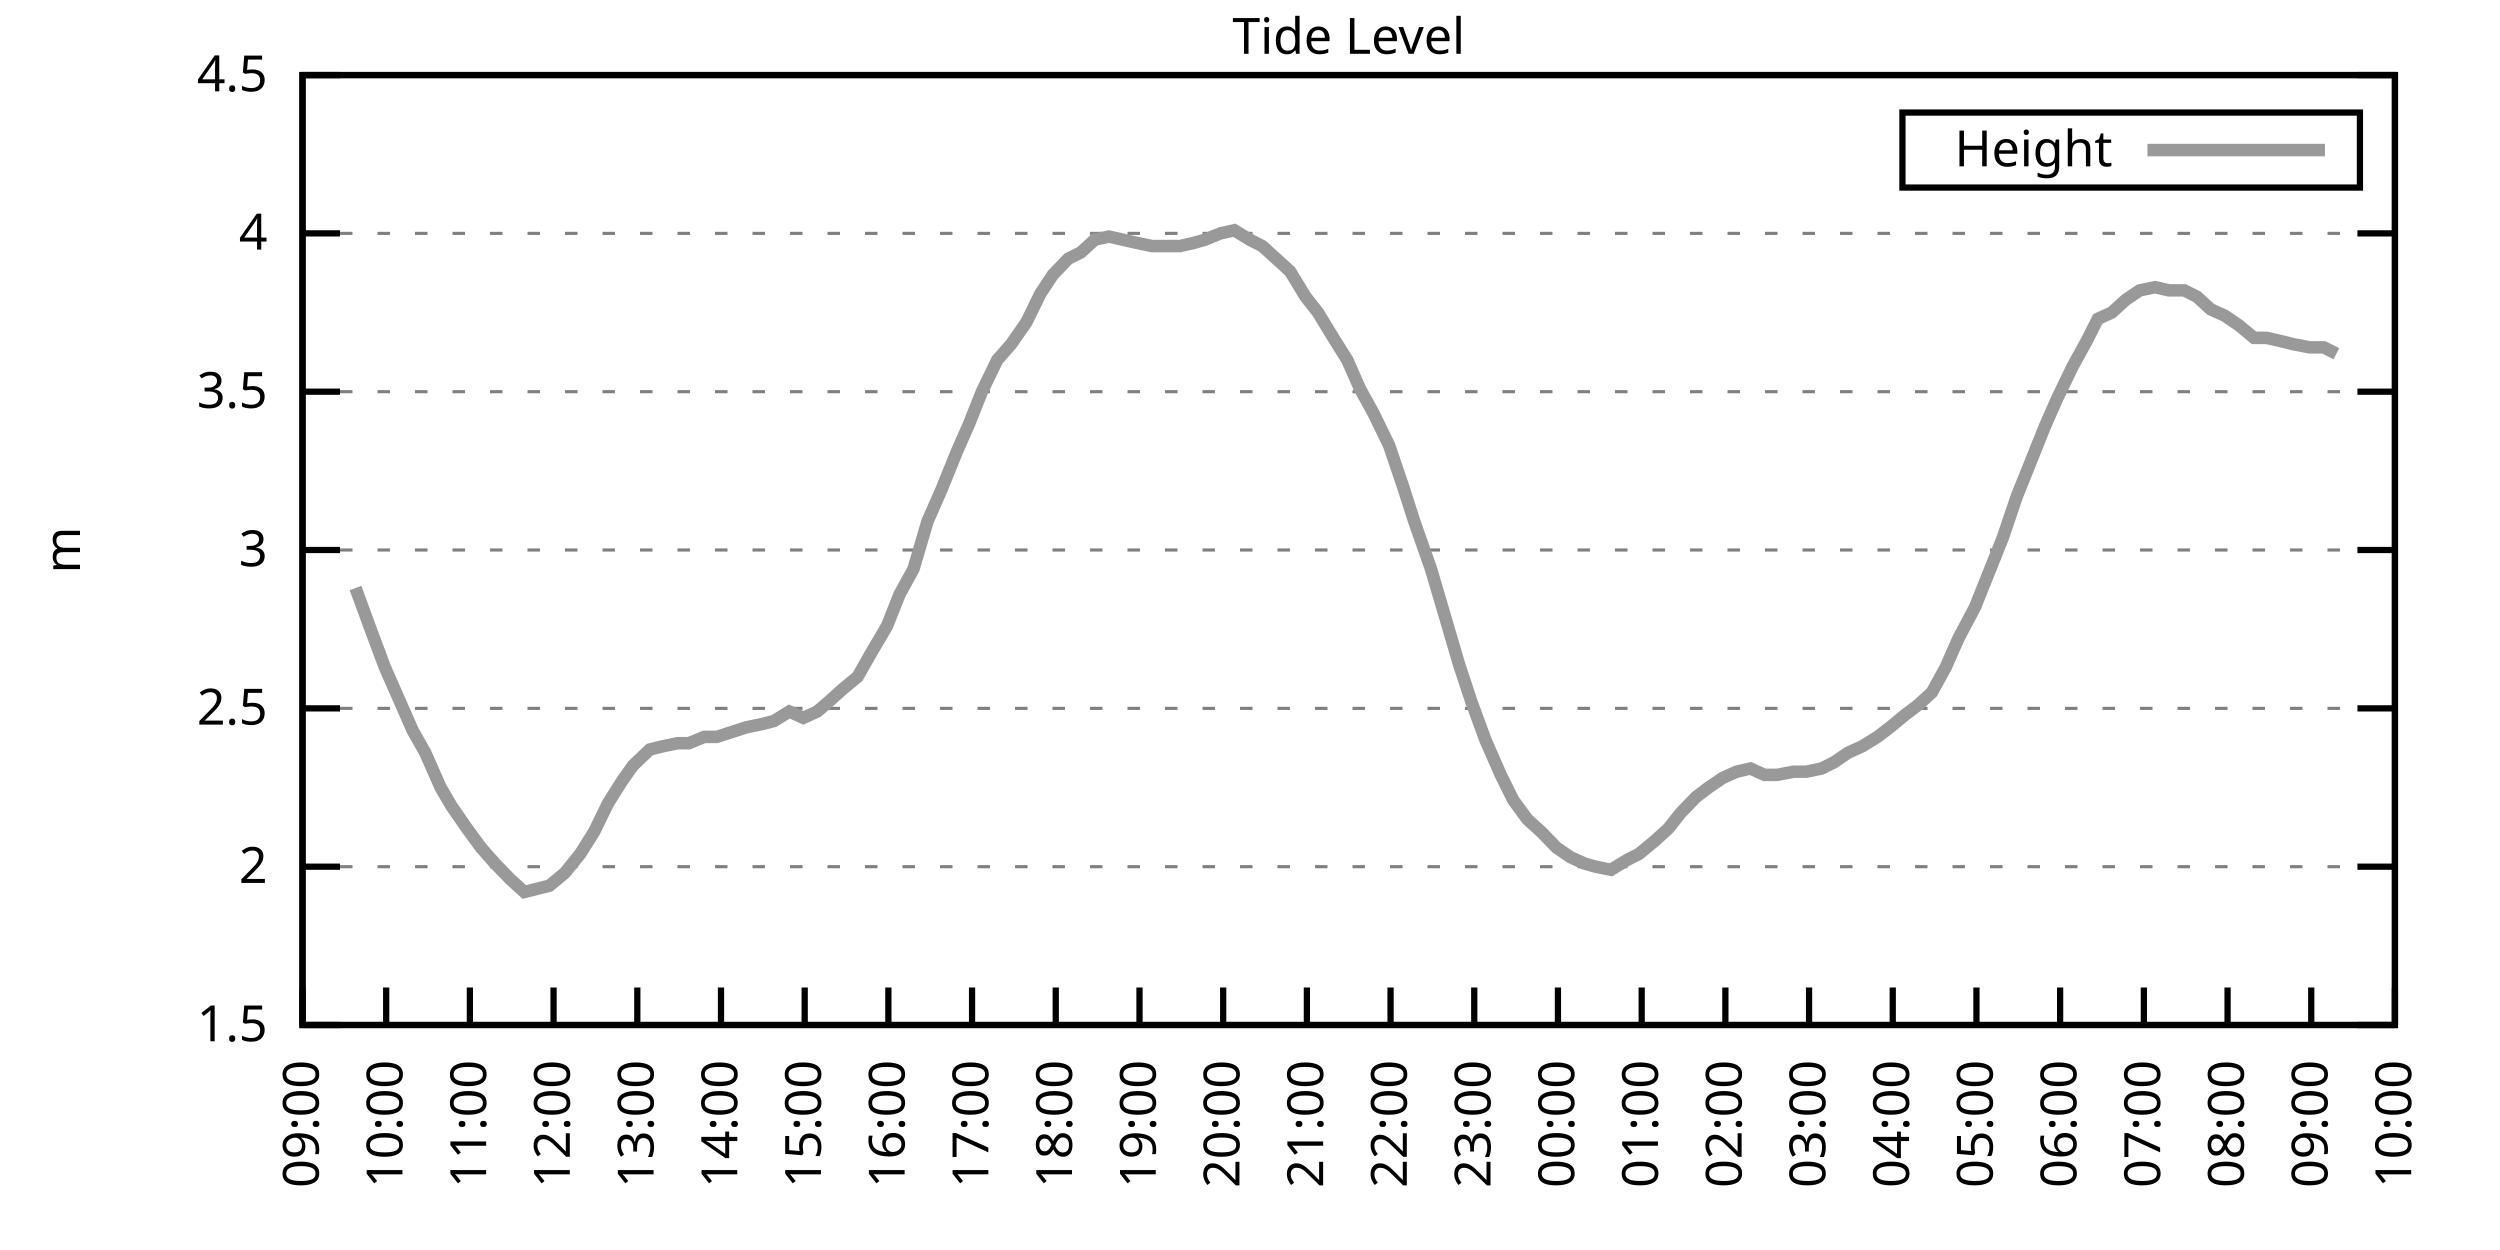
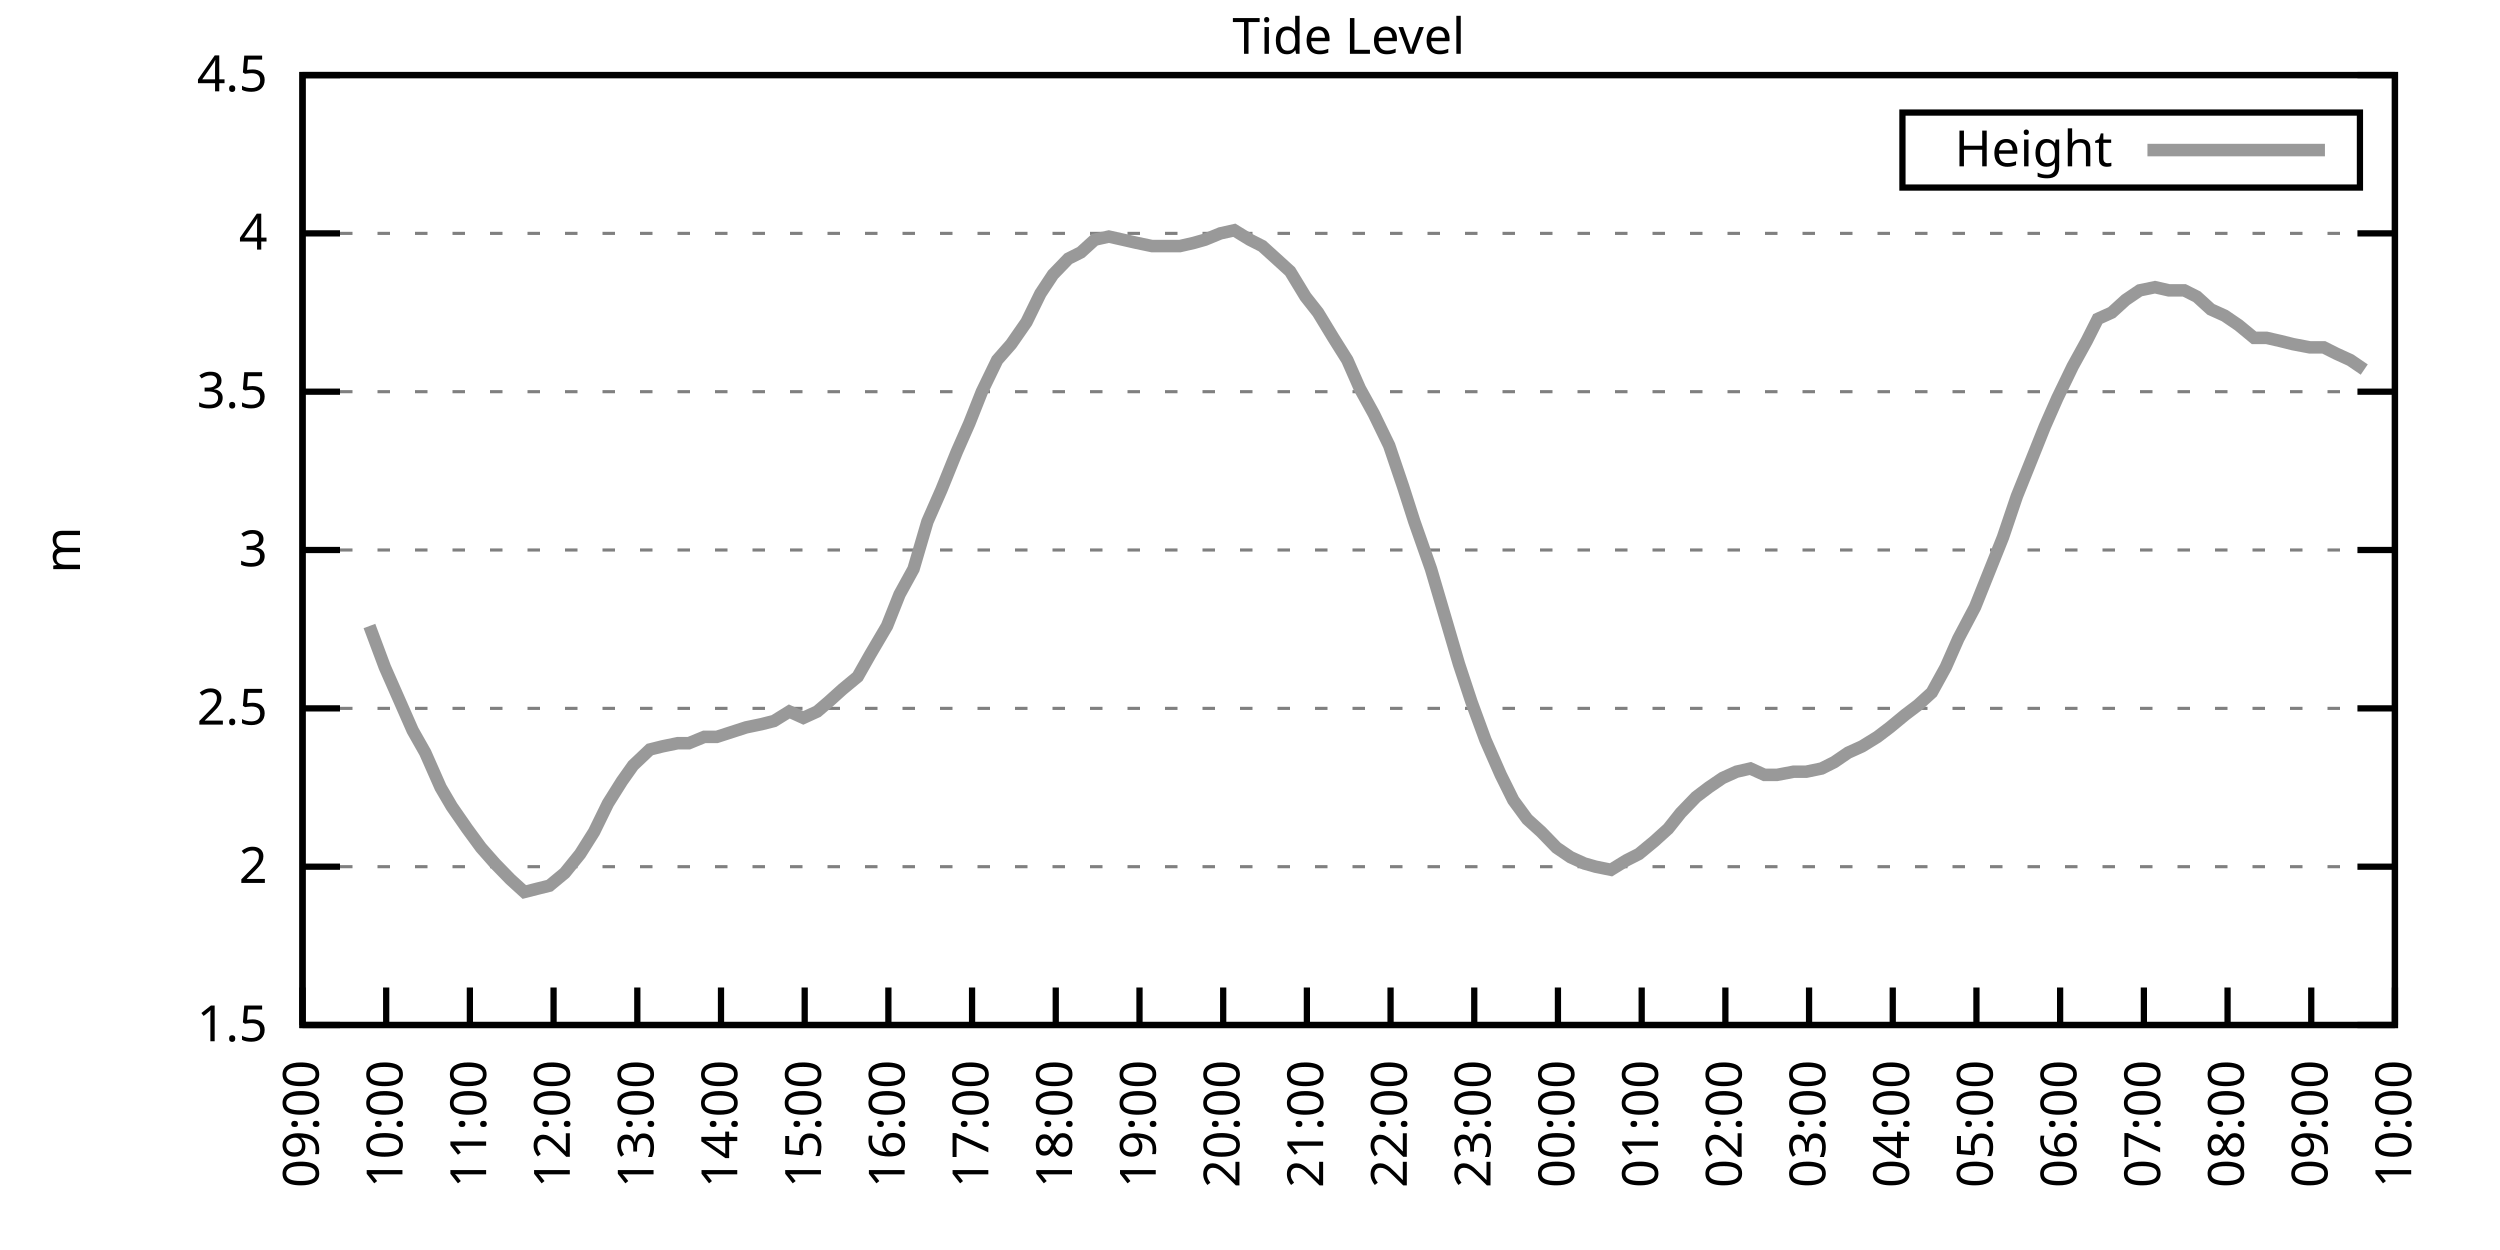
<svg xmlns="http://www.w3.org/2000/svg" xmlns:xlink="http://www.w3.org/1999/xlink" width="400" height="200" viewBox="0 0 400 200">
  <g id="gnuplot_canvas">
    <rect x="0" y="0" width="400" height="200" fill="none" />
    <defs>
      <circle id="gpDot" r="0.5" stroke-width="0.5" stroke="currentColor" />
      <path id="gpPt0" stroke-width="0.333" stroke="currentColor" d="M-1,0 h2 M0,-1 v2" />
      <path id="gpPt1" stroke-width="0.333" stroke="currentColor" d="M-1,-1 L1,1 M1,-1 L-1,1" />
      <path id="gpPt2" stroke-width="0.333" stroke="currentColor" d="M-1,0 L1,0 M0,-1 L0,1 M-1,-1 L1,1 M-1,1 L1,-1" />
      <rect id="gpPt3" stroke-width="0.333" stroke="currentColor" x="-1" y="-1" width="2" height="2" />
      <rect id="gpPt4" stroke-width="0.333" stroke="currentColor" fill="currentColor" x="-1" y="-1" width="2" height="2" />
      <circle id="gpPt5" stroke-width="0.333" stroke="currentColor" cx="0" cy="0" r="1" />
      <use xlink:href="#gpPt5" id="gpPt6" fill="currentColor" stroke="none" />
      <path id="gpPt7" stroke-width="0.333" stroke="currentColor" d="M0,-1.33 L-1.33,0.67 L1.33,0.67 z" />
      <use xlink:href="#gpPt7" id="gpPt8" fill="currentColor" stroke="none" />
      <use xlink:href="#gpPt7" id="gpPt9" stroke="currentColor" transform="rotate(180)" />
      <use xlink:href="#gpPt9" id="gpPt10" fill="currentColor" stroke="none" />
      <use xlink:href="#gpPt3" id="gpPt11" stroke="currentColor" transform="rotate(45)" />
      <use xlink:href="#gpPt11" id="gpPt12" fill="currentColor" stroke="none" />
      <path id="gpPt13" stroke-width="0.333" stroke="currentColor" d="M0,1.330 L1.265,0.411 L0.782,-1.067 L-0.782,-1.076 L-1.265,0.411 z" />
      <use xlink:href="#gpPt13" id="gpPt14" fill="currentColor" stroke="none" />
      <filter id="textbox" filterUnits="objectBoundingBox" x="0" y="0" height="1" width="1">
        <feFlood flood-color="white" flood-opacity="1" result="bgnd" />
        <feComposite in="SourceGraphic" in2="bgnd" operator="atop" />
      </filter>
      <filter id="greybox" filterUnits="objectBoundingBox" x="0" y="0" height="1" width="1">
        <feFlood flood-color="lightgrey" flood-opacity="1" result="grey" />
        <feComposite in="SourceGraphic" in2="grey" operator="atop" />
      </filter>
    </defs>
    <g fill="none" color="white" stroke="currentColor" stroke-width="1.00" stroke-linecap="butt" stroke-linejoin="miter">
</g>
    <g fill="none" color="black" stroke="currentColor" stroke-width="1.00" stroke-linecap="butt" stroke-linejoin="miter">
      <g stroke="none" shape-rendering="crispEdges">
        <polygon fill="rgb(255, 255, 255)" points="48.40,164.00 383.18,164.00 383.18,12.02 48.40,12.02 " />
      </g>
    </g>
    <g fill="none" color="black" stroke="currentColor" stroke-width="1.00" stroke-linecap="butt" stroke-linejoin="miter">
</g>
    <g fill="none" color="black" stroke="black" stroke-width="0.50" stroke-linecap="butt" stroke-linejoin="miter">
</g>
    <g fill="none" color="gray" stroke="currentColor" stroke-width="0.50" stroke-linecap="butt" stroke-linejoin="miter">
      <path stroke="gray" stroke-dasharray="2,4" class="gridline" d="M48.40,164.00 L383.19,164.00  " />
    </g>
    <g fill="none" color="gray" stroke="gray" stroke-width="1.00" stroke-linecap="butt" stroke-linejoin="miter">
</g>
    <g fill="none" color="black" stroke="currentColor" stroke-width="1.00" stroke-linecap="butt" stroke-linejoin="miter">
      <path stroke="black" d="M48.40,164.00 L54.40,164.00 M383.19,164.00 L377.19,164.00  " />
      <g transform="translate(42.80,166.60)" stroke="none" fill="black" font-family="Sans" font-size="8.00" text-anchor="end">
        <text>
          <tspan font-family="Sans"> 1.5</tspan>
        </text>
      </g>
    </g>
    <g fill="none" color="black" stroke="currentColor" stroke-width="1.00" stroke-linecap="butt" stroke-linejoin="miter">
</g>
    <g fill="none" color="black" stroke="black" stroke-width="0.50" stroke-linecap="butt" stroke-linejoin="miter">
</g>
    <g fill="none" color="gray" stroke="currentColor" stroke-width="0.50" stroke-linecap="butt" stroke-linejoin="miter">
      <path stroke="gray" stroke-dasharray="2,4" class="gridline" d="M48.40,138.67 L383.19,138.67  " />
    </g>
    <g fill="none" color="gray" stroke="gray" stroke-width="1.00" stroke-linecap="butt" stroke-linejoin="miter">
</g>
    <g fill="none" color="black" stroke="currentColor" stroke-width="1.00" stroke-linecap="butt" stroke-linejoin="miter">
      <path stroke="black" d="M48.40,138.67 L54.40,138.67 M383.19,138.67 L377.19,138.67  " />
      <g transform="translate(42.80,141.27)" stroke="none" fill="black" font-family="Sans" font-size="8.00" text-anchor="end">
        <text>
          <tspan font-family="Sans"> 2</tspan>
        </text>
      </g>
    </g>
    <g fill="none" color="black" stroke="currentColor" stroke-width="1.00" stroke-linecap="butt" stroke-linejoin="miter">
</g>
    <g fill="none" color="black" stroke="black" stroke-width="0.50" stroke-linecap="butt" stroke-linejoin="miter">
</g>
    <g fill="none" color="gray" stroke="currentColor" stroke-width="0.50" stroke-linecap="butt" stroke-linejoin="miter">
      <path stroke="gray" stroke-dasharray="2,4" class="gridline" d="M48.40,113.34 L383.19,113.34  " />
    </g>
    <g fill="none" color="gray" stroke="gray" stroke-width="1.00" stroke-linecap="butt" stroke-linejoin="miter">
</g>
    <g fill="none" color="black" stroke="currentColor" stroke-width="1.00" stroke-linecap="butt" stroke-linejoin="miter">
      <path stroke="black" d="M48.40,113.34 L54.40,113.34 M383.19,113.34 L377.19,113.34  " />
      <g transform="translate(42.80,115.94)" stroke="none" fill="black" font-family="Sans" font-size="8.00" text-anchor="end">
        <text>
          <tspan font-family="Sans"> 2.5</tspan>
        </text>
      </g>
    </g>
    <g fill="none" color="black" stroke="currentColor" stroke-width="1.00" stroke-linecap="butt" stroke-linejoin="miter">
</g>
    <g fill="none" color="black" stroke="black" stroke-width="0.50" stroke-linecap="butt" stroke-linejoin="miter">
</g>
    <g fill="none" color="gray" stroke="currentColor" stroke-width="0.50" stroke-linecap="butt" stroke-linejoin="miter">
      <path stroke="gray" stroke-dasharray="2,4" class="gridline" d="M48.40,88.00 L383.19,88.00  " />
    </g>
    <g fill="none" color="gray" stroke="gray" stroke-width="1.00" stroke-linecap="butt" stroke-linejoin="miter">
</g>
    <g fill="none" color="black" stroke="currentColor" stroke-width="1.00" stroke-linecap="butt" stroke-linejoin="miter">
      <path stroke="black" d="M48.40,88.00 L54.40,88.00 M383.19,88.00 L377.19,88.00  " />
      <g transform="translate(42.80,90.60)" stroke="none" fill="black" font-family="Sans" font-size="8.00" text-anchor="end">
        <text>
          <tspan font-family="Sans"> 3</tspan>
        </text>
      </g>
    </g>
    <g fill="none" color="black" stroke="currentColor" stroke-width="1.00" stroke-linecap="butt" stroke-linejoin="miter">
</g>
    <g fill="none" color="black" stroke="black" stroke-width="0.50" stroke-linecap="butt" stroke-linejoin="miter">
</g>
    <g fill="none" color="gray" stroke="currentColor" stroke-width="0.50" stroke-linecap="butt" stroke-linejoin="miter">
      <path stroke="gray" stroke-dasharray="2,4" class="gridline" d="M48.40,62.67 L383.19,62.67  " />
    </g>
    <g fill="none" color="gray" stroke="gray" stroke-width="1.00" stroke-linecap="butt" stroke-linejoin="miter">
</g>
    <g fill="none" color="black" stroke="currentColor" stroke-width="1.00" stroke-linecap="butt" stroke-linejoin="miter">
      <path stroke="black" d="M48.40,62.67 L54.40,62.67 M383.19,62.67 L377.19,62.67  " />
      <g transform="translate(42.80,65.27)" stroke="none" fill="black" font-family="Sans" font-size="8.00" text-anchor="end">
        <text>
          <tspan font-family="Sans"> 3.5</tspan>
        </text>
      </g>
    </g>
    <g fill="none" color="black" stroke="currentColor" stroke-width="1.00" stroke-linecap="butt" stroke-linejoin="miter">
</g>
    <g fill="none" color="black" stroke="black" stroke-width="0.50" stroke-linecap="butt" stroke-linejoin="miter">
</g>
    <g fill="none" color="gray" stroke="currentColor" stroke-width="0.50" stroke-linecap="butt" stroke-linejoin="miter">
      <path stroke="gray" stroke-dasharray="2,4" class="gridline" d="M48.40,37.34 L383.19,37.34  " />
    </g>
    <g fill="none" color="gray" stroke="gray" stroke-width="1.00" stroke-linecap="butt" stroke-linejoin="miter">
</g>
    <g fill="none" color="black" stroke="currentColor" stroke-width="1.00" stroke-linecap="butt" stroke-linejoin="miter">
      <path stroke="black" d="M48.40,37.34 L54.40,37.34 M383.19,37.34 L377.19,37.34  " />
      <g transform="translate(42.80,39.94)" stroke="none" fill="black" font-family="Sans" font-size="8.00" text-anchor="end">
        <text>
          <tspan font-family="Sans"> 4</tspan>
        </text>
      </g>
    </g>
    <g fill="none" color="black" stroke="currentColor" stroke-width="1.00" stroke-linecap="butt" stroke-linejoin="miter">
</g>
    <g fill="none" color="black" stroke="black" stroke-width="0.50" stroke-linecap="butt" stroke-linejoin="miter">
</g>
    <g fill="none" color="gray" stroke="currentColor" stroke-width="0.50" stroke-linecap="butt" stroke-linejoin="miter">
      <path stroke="gray" stroke-dasharray="2,4" class="gridline" d="M48.40,12.01 L383.19,12.01  " />
    </g>
    <g fill="none" color="gray" stroke="gray" stroke-width="1.00" stroke-linecap="butt" stroke-linejoin="miter">
</g>
    <g fill="none" color="black" stroke="currentColor" stroke-width="1.00" stroke-linecap="butt" stroke-linejoin="miter">
      <path stroke="black" d="M48.40,12.01 L54.40,12.01 M383.19,12.01 L377.19,12.01  " />
      <g transform="translate(42.80,14.61)" stroke="none" fill="black" font-family="Sans" font-size="8.00" text-anchor="end">
        <text>
          <tspan font-family="Sans"> 4.5</tspan>
        </text>
      </g>
    </g>
    <g fill="none" color="black" stroke="currentColor" stroke-width="1.00" stroke-linecap="butt" stroke-linejoin="miter">
      <path stroke="black" d="M48.40,164.00 L48.40,158.00  " />
      <g transform="translate(51.00,169.60) rotate(270.00)" stroke="none" fill="black" font-family="Sans" font-size="8.00" text-anchor="end">
        <text>
          <tspan font-family="Sans">09:00</tspan>
        </text>
      </g>
    </g>
    <g fill="none" color="black" stroke="currentColor" stroke-width="1.00" stroke-linecap="butt" stroke-linejoin="miter">
      <path stroke="black" d="M61.79,164.00 L61.79,158.00  " />
      <g transform="translate(64.39,169.60) rotate(270.00)" stroke="none" fill="black" font-family="Sans" font-size="8.00" text-anchor="end">
        <text>
          <tspan font-family="Sans">10:00</tspan>
        </text>
      </g>
    </g>
    <g fill="none" color="black" stroke="currentColor" stroke-width="1.00" stroke-linecap="butt" stroke-linejoin="miter">
      <path stroke="black" d="M75.18,164.00 L75.18,158.00  " />
      <g transform="translate(77.78,169.60) rotate(270.00)" stroke="none" fill="black" font-family="Sans" font-size="8.00" text-anchor="end">
        <text>
          <tspan font-family="Sans">11:00</tspan>
        </text>
      </g>
    </g>
    <g fill="none" color="black" stroke="currentColor" stroke-width="1.00" stroke-linecap="butt" stroke-linejoin="miter">
      <path stroke="black" d="M88.57,164.00 L88.57,158.00  " />
      <g transform="translate(91.17,169.60) rotate(270.00)" stroke="none" fill="black" font-family="Sans" font-size="8.00" text-anchor="end">
        <text>
          <tspan font-family="Sans">12:00</tspan>
        </text>
      </g>
    </g>
    <g fill="none" color="black" stroke="currentColor" stroke-width="1.00" stroke-linecap="butt" stroke-linejoin="miter">
      <path stroke="black" d="M101.97,164.00 L101.97,158.00  " />
      <g transform="translate(104.57,169.60) rotate(270.00)" stroke="none" fill="black" font-family="Sans" font-size="8.00" text-anchor="end">
        <text>
          <tspan font-family="Sans">13:00</tspan>
        </text>
      </g>
    </g>
    <g fill="none" color="black" stroke="currentColor" stroke-width="1.00" stroke-linecap="butt" stroke-linejoin="miter">
      <path stroke="black" d="M115.36,164.00 L115.36,158.00  " />
      <g transform="translate(117.96,169.60) rotate(270.00)" stroke="none" fill="black" font-family="Sans" font-size="8.00" text-anchor="end">
        <text>
          <tspan font-family="Sans">14:00</tspan>
        </text>
      </g>
    </g>
    <g fill="none" color="black" stroke="currentColor" stroke-width="1.00" stroke-linecap="butt" stroke-linejoin="miter">
      <path stroke="black" d="M128.75,164.00 L128.75,158.00  " />
      <g transform="translate(131.35,169.60) rotate(270.00)" stroke="none" fill="black" font-family="Sans" font-size="8.00" text-anchor="end">
        <text>
          <tspan font-family="Sans">15:00</tspan>
        </text>
      </g>
    </g>
    <g fill="none" color="black" stroke="currentColor" stroke-width="1.00" stroke-linecap="butt" stroke-linejoin="miter">
      <path stroke="black" d="M142.14,164.00 L142.14,158.00  " />
      <g transform="translate(144.74,169.60) rotate(270.00)" stroke="none" fill="black" font-family="Sans" font-size="8.00" text-anchor="end">
        <text>
          <tspan font-family="Sans">16:00</tspan>
        </text>
      </g>
    </g>
    <g fill="none" color="black" stroke="currentColor" stroke-width="1.00" stroke-linecap="butt" stroke-linejoin="miter">
      <path stroke="black" d="M155.53,164.00 L155.53,158.00  " />
      <g transform="translate(158.13,169.60) rotate(270.00)" stroke="none" fill="black" font-family="Sans" font-size="8.00" text-anchor="end">
        <text>
          <tspan font-family="Sans">17:00</tspan>
        </text>
      </g>
    </g>
    <g fill="none" color="black" stroke="currentColor" stroke-width="1.00" stroke-linecap="butt" stroke-linejoin="miter">
      <path stroke="black" d="M168.92,164.00 L168.92,158.00  " />
      <g transform="translate(171.52,169.60) rotate(270.00)" stroke="none" fill="black" font-family="Sans" font-size="8.00" text-anchor="end">
        <text>
          <tspan font-family="Sans">18:00</tspan>
        </text>
      </g>
    </g>
    <g fill="none" color="black" stroke="currentColor" stroke-width="1.00" stroke-linecap="butt" stroke-linejoin="miter">
      <path stroke="black" d="M182.32,164.00 L182.32,158.00  " />
      <g transform="translate(184.92,169.60) rotate(270.00)" stroke="none" fill="black" font-family="Sans" font-size="8.00" text-anchor="end">
        <text>
          <tspan font-family="Sans">19:00</tspan>
        </text>
      </g>
    </g>
    <g fill="none" color="black" stroke="currentColor" stroke-width="1.00" stroke-linecap="butt" stroke-linejoin="miter">
      <path stroke="black" d="M195.71,164.00 L195.71,158.00  " />
      <g transform="translate(198.31,169.60) rotate(270.00)" stroke="none" fill="black" font-family="Sans" font-size="8.00" text-anchor="end">
        <text>
          <tspan font-family="Sans">20:00</tspan>
        </text>
      </g>
    </g>
    <g fill="none" color="black" stroke="currentColor" stroke-width="1.00" stroke-linecap="butt" stroke-linejoin="miter">
      <path stroke="black" d="M209.10,164.00 L209.10,158.00  " />
      <g transform="translate(211.70,169.60) rotate(270.00)" stroke="none" fill="black" font-family="Sans" font-size="8.00" text-anchor="end">
        <text>
          <tspan font-family="Sans">21:00</tspan>
        </text>
      </g>
    </g>
    <g fill="none" color="black" stroke="currentColor" stroke-width="1.00" stroke-linecap="butt" stroke-linejoin="miter">
      <path stroke="black" d="M222.49,164.00 L222.49,158.00  " />
      <g transform="translate(225.09,169.60) rotate(270.00)" stroke="none" fill="black" font-family="Sans" font-size="8.00" text-anchor="end">
        <text>
          <tspan font-family="Sans">22:00</tspan>
        </text>
      </g>
    </g>
    <g fill="none" color="black" stroke="currentColor" stroke-width="1.00" stroke-linecap="butt" stroke-linejoin="miter">
      <path stroke="black" d="M235.88,164.00 L235.88,158.00  " />
      <g transform="translate(238.48,169.60) rotate(270.00)" stroke="none" fill="black" font-family="Sans" font-size="8.00" text-anchor="end">
        <text>
          <tspan font-family="Sans">23:00</tspan>
        </text>
      </g>
    </g>
    <g fill="none" color="black" stroke="currentColor" stroke-width="1.00" stroke-linecap="butt" stroke-linejoin="miter">
      <path stroke="black" d="M249.27,164.00 L249.27,158.00  " />
      <g transform="translate(251.87,169.60) rotate(270.00)" stroke="none" fill="black" font-family="Sans" font-size="8.00" text-anchor="end">
        <text>
          <tspan font-family="Sans">00:00</tspan>
        </text>
      </g>
    </g>
    <g fill="none" color="black" stroke="currentColor" stroke-width="1.00" stroke-linecap="butt" stroke-linejoin="miter">
      <path stroke="black" d="M262.67,164.00 L262.67,158.00  " />
      <g transform="translate(265.27,169.60) rotate(270.00)" stroke="none" fill="black" font-family="Sans" font-size="8.00" text-anchor="end">
        <text>
          <tspan font-family="Sans">01:00</tspan>
        </text>
      </g>
    </g>
    <g fill="none" color="black" stroke="currentColor" stroke-width="1.00" stroke-linecap="butt" stroke-linejoin="miter">
      <path stroke="black" d="M276.06,164.00 L276.06,158.00  " />
      <g transform="translate(278.66,169.60) rotate(270.00)" stroke="none" fill="black" font-family="Sans" font-size="8.00" text-anchor="end">
        <text>
          <tspan font-family="Sans">02:00</tspan>
        </text>
      </g>
    </g>
    <g fill="none" color="black" stroke="currentColor" stroke-width="1.00" stroke-linecap="butt" stroke-linejoin="miter">
      <path stroke="black" d="M289.45,164.00 L289.45,158.00  " />
      <g transform="translate(292.05,169.60) rotate(270.00)" stroke="none" fill="black" font-family="Sans" font-size="8.00" text-anchor="end">
        <text>
          <tspan font-family="Sans">03:00</tspan>
        </text>
      </g>
    </g>
    <g fill="none" color="black" stroke="currentColor" stroke-width="1.00" stroke-linecap="butt" stroke-linejoin="miter">
      <path stroke="black" d="M302.84,164.00 L302.84,158.00  " />
      <g transform="translate(305.44,169.60) rotate(270.00)" stroke="none" fill="black" font-family="Sans" font-size="8.00" text-anchor="end">
        <text>
          <tspan font-family="Sans">04:00</tspan>
        </text>
      </g>
    </g>
    <g fill="none" color="black" stroke="currentColor" stroke-width="1.00" stroke-linecap="butt" stroke-linejoin="miter">
      <path stroke="black" d="M316.23,164.00 L316.23,158.00  " />
      <g transform="translate(318.83,169.60) rotate(270.00)" stroke="none" fill="black" font-family="Sans" font-size="8.00" text-anchor="end">
        <text>
          <tspan font-family="Sans">05:00</tspan>
        </text>
      </g>
    </g>
    <g fill="none" color="black" stroke="currentColor" stroke-width="1.00" stroke-linecap="butt" stroke-linejoin="miter">
      <path stroke="black" d="M329.62,164.00 L329.62,158.00  " />
      <g transform="translate(332.22,169.60) rotate(270.00)" stroke="none" fill="black" font-family="Sans" font-size="8.00" text-anchor="end">
        <text>
          <tspan font-family="Sans">06:00</tspan>
        </text>
      </g>
    </g>
    <g fill="none" color="black" stroke="currentColor" stroke-width="1.00" stroke-linecap="butt" stroke-linejoin="miter">
      <path stroke="black" d="M343.02,164.00 L343.02,158.00  " />
      <g transform="translate(345.62,169.60) rotate(270.00)" stroke="none" fill="black" font-family="Sans" font-size="8.00" text-anchor="end">
        <text>
          <tspan font-family="Sans">07:00</tspan>
        </text>
      </g>
    </g>
    <g fill="none" color="black" stroke="currentColor" stroke-width="1.00" stroke-linecap="butt" stroke-linejoin="miter">
      <path stroke="black" d="M356.41,164.00 L356.41,158.00  " />
      <g transform="translate(359.01,169.60) rotate(270.00)" stroke="none" fill="black" font-family="Sans" font-size="8.00" text-anchor="end">
        <text>
          <tspan font-family="Sans">08:00</tspan>
        </text>
      </g>
    </g>
    <g fill="none" color="black" stroke="currentColor" stroke-width="1.00" stroke-linecap="butt" stroke-linejoin="miter">
      <path stroke="black" d="M369.80,164.00 L369.80,158.00  " />
      <g transform="translate(372.40,169.60) rotate(270.00)" stroke="none" fill="black" font-family="Sans" font-size="8.00" text-anchor="end">
        <text>
          <tspan font-family="Sans">09:00</tspan>
        </text>
      </g>
    </g>
    <g fill="none" color="black" stroke="currentColor" stroke-width="1.00" stroke-linecap="butt" stroke-linejoin="miter">
      <path stroke="black" d="M383.19,164.00 L383.19,158.00  " />
      <g transform="translate(385.79,169.60) rotate(270.00)" stroke="none" fill="black" font-family="Sans" font-size="8.00" text-anchor="end">
        <text>
          <tspan font-family="Sans">10:00</tspan>
        </text>
      </g>
    </g>
    <g fill="none" color="black" stroke="currentColor" stroke-width="1.00" stroke-linecap="butt" stroke-linejoin="miter">
</g>
    <g fill="none" color="black" stroke="currentColor" stroke-width="1.00" stroke-linecap="butt" stroke-linejoin="miter">
      <path stroke="black" d="M48.40,12.01 L48.40,164.00 L383.19,164.00 L383.19,12.01 L48.40,12.01 Z  " />
    </g>
    <g fill="none" color="black" stroke="currentColor" stroke-width="1.00" stroke-linecap="butt" stroke-linejoin="miter">
</g>
    <g fill="none" color="black" stroke="currentColor" stroke-width="1.00" stroke-linecap="butt" stroke-linejoin="miter">
      <path stroke="black" d="M304.39,30.01 L304.39,18.01 L377.59,18.01 L377.59,30.01 L304.39,30.01 Z  " />
    </g>
    <g id="Tide_level_plot_1">
      <g fill="none" color="white" stroke="black" stroke-width="2.00" stroke-linecap="butt" stroke-linejoin="miter">
</g>
      <g fill="none" color="black" stroke="currentColor" stroke-width="2.00" stroke-linecap="butt" stroke-linejoin="miter">
        <g transform="translate(337.99,26.61)" stroke="none" fill="black" font-family="Sans" font-size="8.00" text-anchor="end">
          <text>
            <tspan font-family="Sans">Height</tspan>
          </text>
        </g>
      </g>
      <g fill="none" color="black" stroke="currentColor" stroke-width="2.00" stroke-linecap="butt" stroke-linejoin="miter">
-         <path stroke="rgb(153, 153, 153)" d="M343.59,24.01 L371.99,24.01 M56.88,94.08 L59.11,100.16 L61.57,106.75 L63.58,111.31 L66.03,116.88 L68.04,120.43   L70.50,126.00 L72.28,129.04 L74.74,132.59 L76.97,135.63 L79.20,138.16 L81.66,140.69 L83.89,142.72 L85.90,142.21   L87.91,141.71 L90.36,139.68 L92.82,136.64 L95.05,133.10 L97.28,128.54 L99.51,124.99 L101.30,122.46 L103.98,119.92   L105.98,119.42 L108.44,118.91 L110.22,118.91 L112.68,117.90 L114.69,117.90 L119.38,116.38 L121.83,115.87 L123.84,115.36   L126.29,113.84 L128.53,114.86 L130.76,113.84 L132.54,112.32 L134.78,110.30 L137.23,108.27 L139.24,104.72 L141.92,100.16   L143.93,95.10 L146.16,91.04 L148.39,83.45 L150.62,78.38 L153.08,72.30 L155.09,67.74 L157.10,62.67 L159.55,57.61   L161.78,55.07 L164.24,51.53 L166.47,46.97 L168.48,43.93 L170.93,41.39 L172.94,40.38 L175.17,38.35 L177.41,37.85   L179.64,38.35 L181.87,38.86 L184.32,39.37 L186.33,39.37 L188.79,39.37 L191.02,38.86 L192.81,38.35 L195.26,37.34   L197.49,36.84 L199.95,38.35 L201.96,39.37 L204.19,41.39 L206.42,43.42 L208.88,47.47 L210.88,50.01 L213.34,54.06   L215.57,57.61 L217.58,62.17 L219.81,66.22 L222.27,71.29 L224.50,77.87 L226.29,83.45 L228.96,91.04 L231.20,98.64   L233.43,106.24 L235.44,112.32 L237.67,118.40 L240.12,123.98 L242.13,128.03 L244.36,131.07 L246.60,133.10 L249.05,135.63   L251.28,137.15 L253.51,138.16 L255.30,138.67 L257.76,139.17 L260.21,137.66 L262.22,136.64 L264.67,134.62 L266.91,132.59   L268.92,130.06 L271.37,127.52 L273.38,126.00 L275.61,124.48 L277.84,123.47 L280.07,122.96 L282.31,123.98 L284.32,123.98   L286.99,123.47 L289.00,123.47 L291.46,122.96 L293.47,121.95 L295.70,120.43 L297.93,119.42 L300.39,117.90 L302.39,116.38   L304.85,114.35 L306.86,112.83 L309.09,110.80 L311.32,106.75 L313.33,102.19 L316.01,97.12 L318.24,91.55 L320.47,85.98   L322.70,79.39 L324.94,73.82 L327.17,68.25 L329.18,63.69 L331.63,58.62 L333.86,54.57 L335.65,51.02 L337.88,50.01   L340.11,47.98 L342.35,46.46 L344.80,45.95 L347.03,46.46 L349.49,46.46 L351.50,47.47 L353.73,49.50 L355.96,50.51   L358.19,52.03 L360.65,54.06 L362.66,54.06 L364.89,54.57 L366.90,55.07 L369.58,55.58 L371.81,55.58 L373.82,56.59    " />
+         <path stroke="rgb(153, 153, 153)" d="M343.59,24.01 L371.99,24.01 M59.11,100.16 L61.57,106.75 L63.58,111.31 L66.03,116.88 L68.04,120.43 L70.50,126.00   L72.28,129.04 L74.74,132.59 L76.97,135.63 L79.20,138.16 L81.66,140.69 L83.89,142.72 L85.90,142.21 L87.91,141.71   L90.36,139.68 L92.82,136.64 L95.05,133.10 L97.28,128.54 L99.51,124.99 L101.30,122.46 L103.98,119.92 L105.98,119.42   L108.44,118.91 L110.22,118.91 L112.68,117.90 L114.69,117.90 L119.38,116.38 L121.83,115.87 L123.84,115.36 L126.29,113.84   L128.53,114.86 L130.76,113.84 L132.54,112.32 L134.78,110.30 L137.23,108.27 L139.24,104.72 L141.92,100.16 L143.93,95.10   L146.16,91.04 L148.39,83.45 L150.62,78.38 L153.08,72.30 L155.09,67.74 L157.10,62.67 L159.55,57.61 L161.78,55.07   L164.24,51.53 L166.47,46.97 L168.48,43.93 L170.93,41.39 L172.94,40.38 L175.17,38.35 L177.41,37.85 L179.64,38.35   L181.87,38.86 L184.32,39.37 L186.33,39.37 L188.79,39.37 L191.02,38.86 L192.81,38.35 L195.26,37.34 L197.49,36.84   L199.95,38.35 L201.96,39.37 L204.19,41.39 L206.42,43.42 L208.88,47.47 L210.88,50.01 L213.34,54.06 L215.57,57.61   L217.58,62.17 L219.81,66.22 L222.27,71.29 L224.50,77.87 L226.29,83.45 L228.96,91.04 L231.20,98.64 L233.43,106.24   L235.44,112.32 L237.67,118.40 L240.12,123.98 L242.13,128.03 L244.36,131.07 L246.60,133.10 L249.05,135.63 L251.28,137.15   L253.51,138.16 L255.30,138.67 L257.76,139.17 L260.21,137.66 L262.22,136.64 L264.67,134.62 L266.91,132.59 L268.92,130.06   L271.37,127.52 L273.38,126.00 L275.61,124.48 L277.84,123.47 L280.07,122.96 L282.31,123.98 L284.32,123.98 L286.99,123.47   L289.00,123.47 L291.46,122.96 L293.47,121.95 L295.70,120.43 L297.93,119.42 L300.39,117.90 L302.39,116.38 L304.85,114.35   L306.86,112.83 L309.09,110.80 L311.32,106.75 L313.33,102.19 L316.01,97.12 L318.24,91.55 L320.47,85.98 L322.70,79.39   L324.94,73.82 L327.17,68.25 L329.18,63.69 L331.63,58.62 L333.86,54.57 L335.65,51.02 L337.88,50.01 L340.11,47.98   L342.35,46.46 L344.80,45.95 L347.03,46.46 L349.49,46.46 L351.50,47.47 L353.73,49.50 L355.96,50.51 L358.19,52.03   L360.65,54.06 L362.66,54.06 L364.89,54.57 L366.90,55.07 L369.58,55.58 L371.81,55.58 L373.82,56.59 L376.05,57.61   L378.28,59.13  " />
      </g>
    </g>
    <g fill="none" color="black" stroke="currentColor" stroke-width="2.00" stroke-linecap="butt" stroke-linejoin="miter">
</g>
    <g fill="none" color="black" stroke="black" stroke-width="1.00" stroke-linecap="butt" stroke-linejoin="miter">
</g>
    <g fill="none" color="black" stroke="currentColor" stroke-width="1.00" stroke-linecap="butt" stroke-linejoin="miter">
      <path stroke="black" d="M48.40,12.01 L48.40,164.00 L383.19,164.00 L383.19,12.01 L48.40,12.01 Z  " />
      <g transform="translate(12.80,88.01) rotate(270.00)" stroke="none" fill="black" font-family="Sans" font-size="8.00" text-anchor="middle">
        <text>
          <tspan font-family="Sans">m</tspan>
        </text>
      </g>
    </g>
    <g fill="none" color="black" stroke="currentColor" stroke-width="1.00" stroke-linecap="butt" stroke-linejoin="miter">
</g>
    <g fill="none" color="black" stroke="currentColor" stroke-width="1.00" stroke-linecap="butt" stroke-linejoin="miter">
      <g transform="translate(215.79,8.61)" stroke="none" fill="black" font-family="Sans" font-size="8.00" text-anchor="middle">
        <text>
          <tspan font-family="Sans">Tide Level</tspan>
        </text>
      </g>
    </g>
    <g fill="none" color="black" stroke="currentColor" stroke-width="1.00" stroke-linecap="butt" stroke-linejoin="miter">
</g>
  </g>
</svg>
